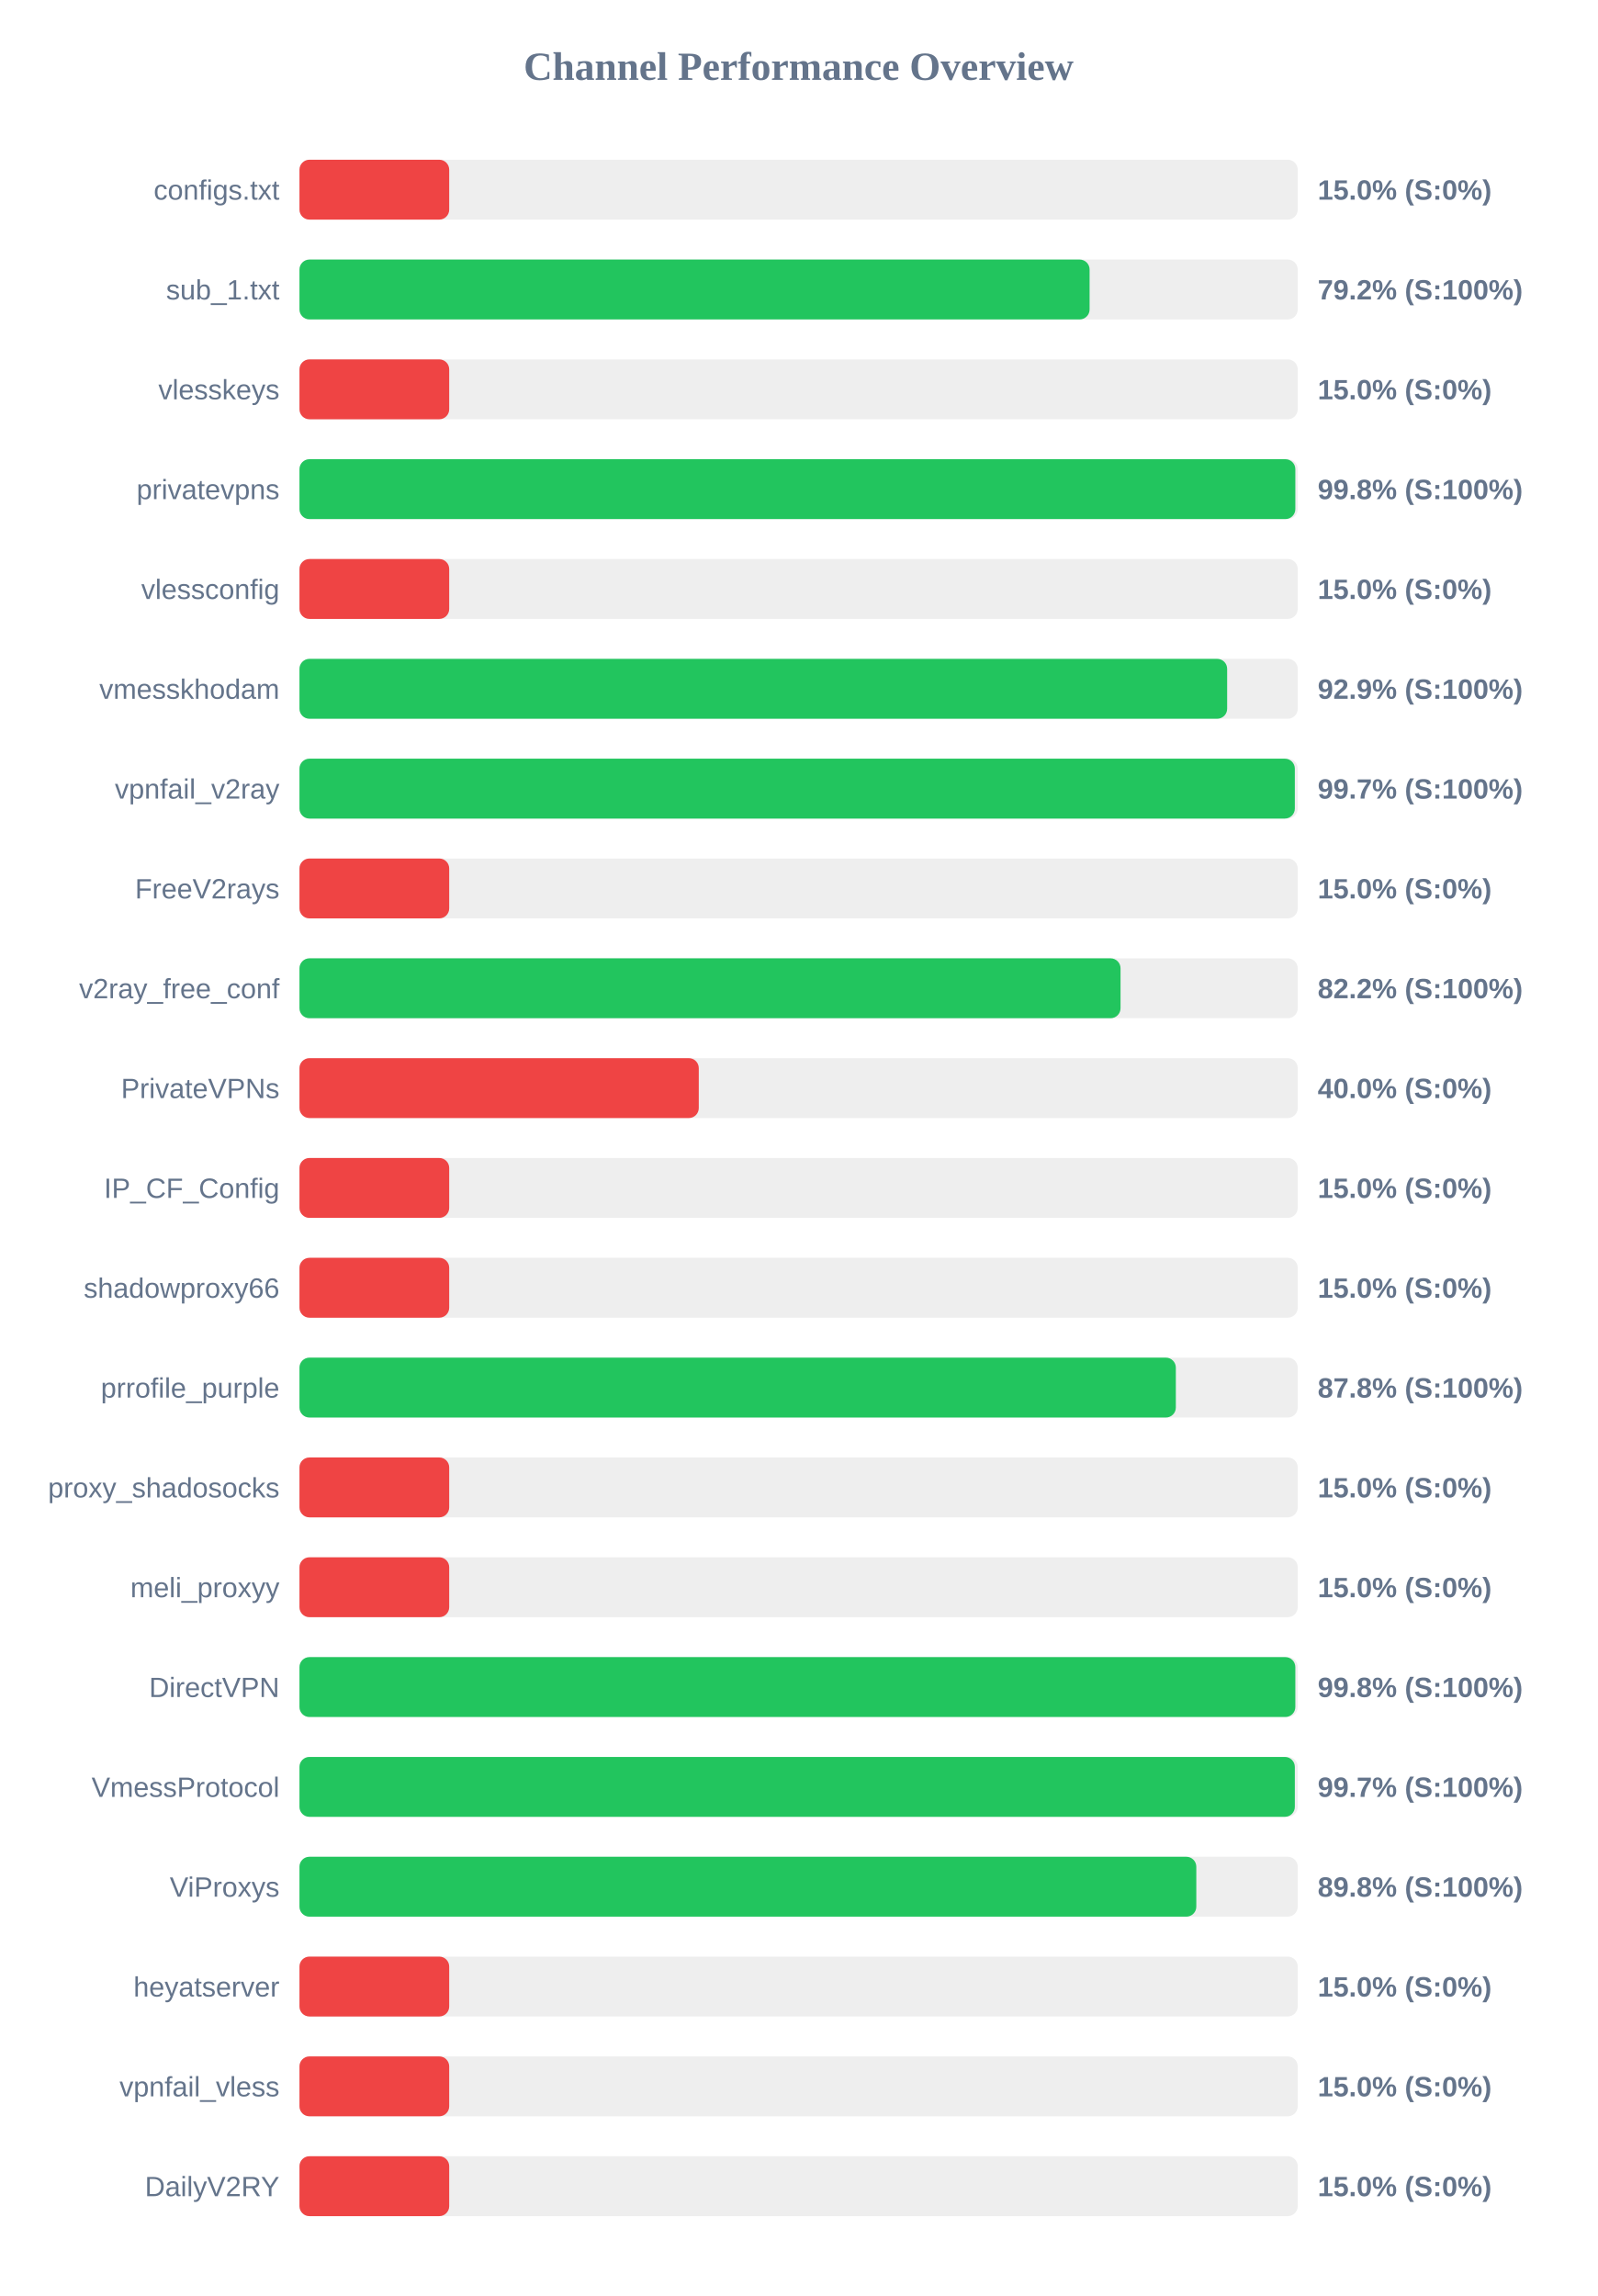
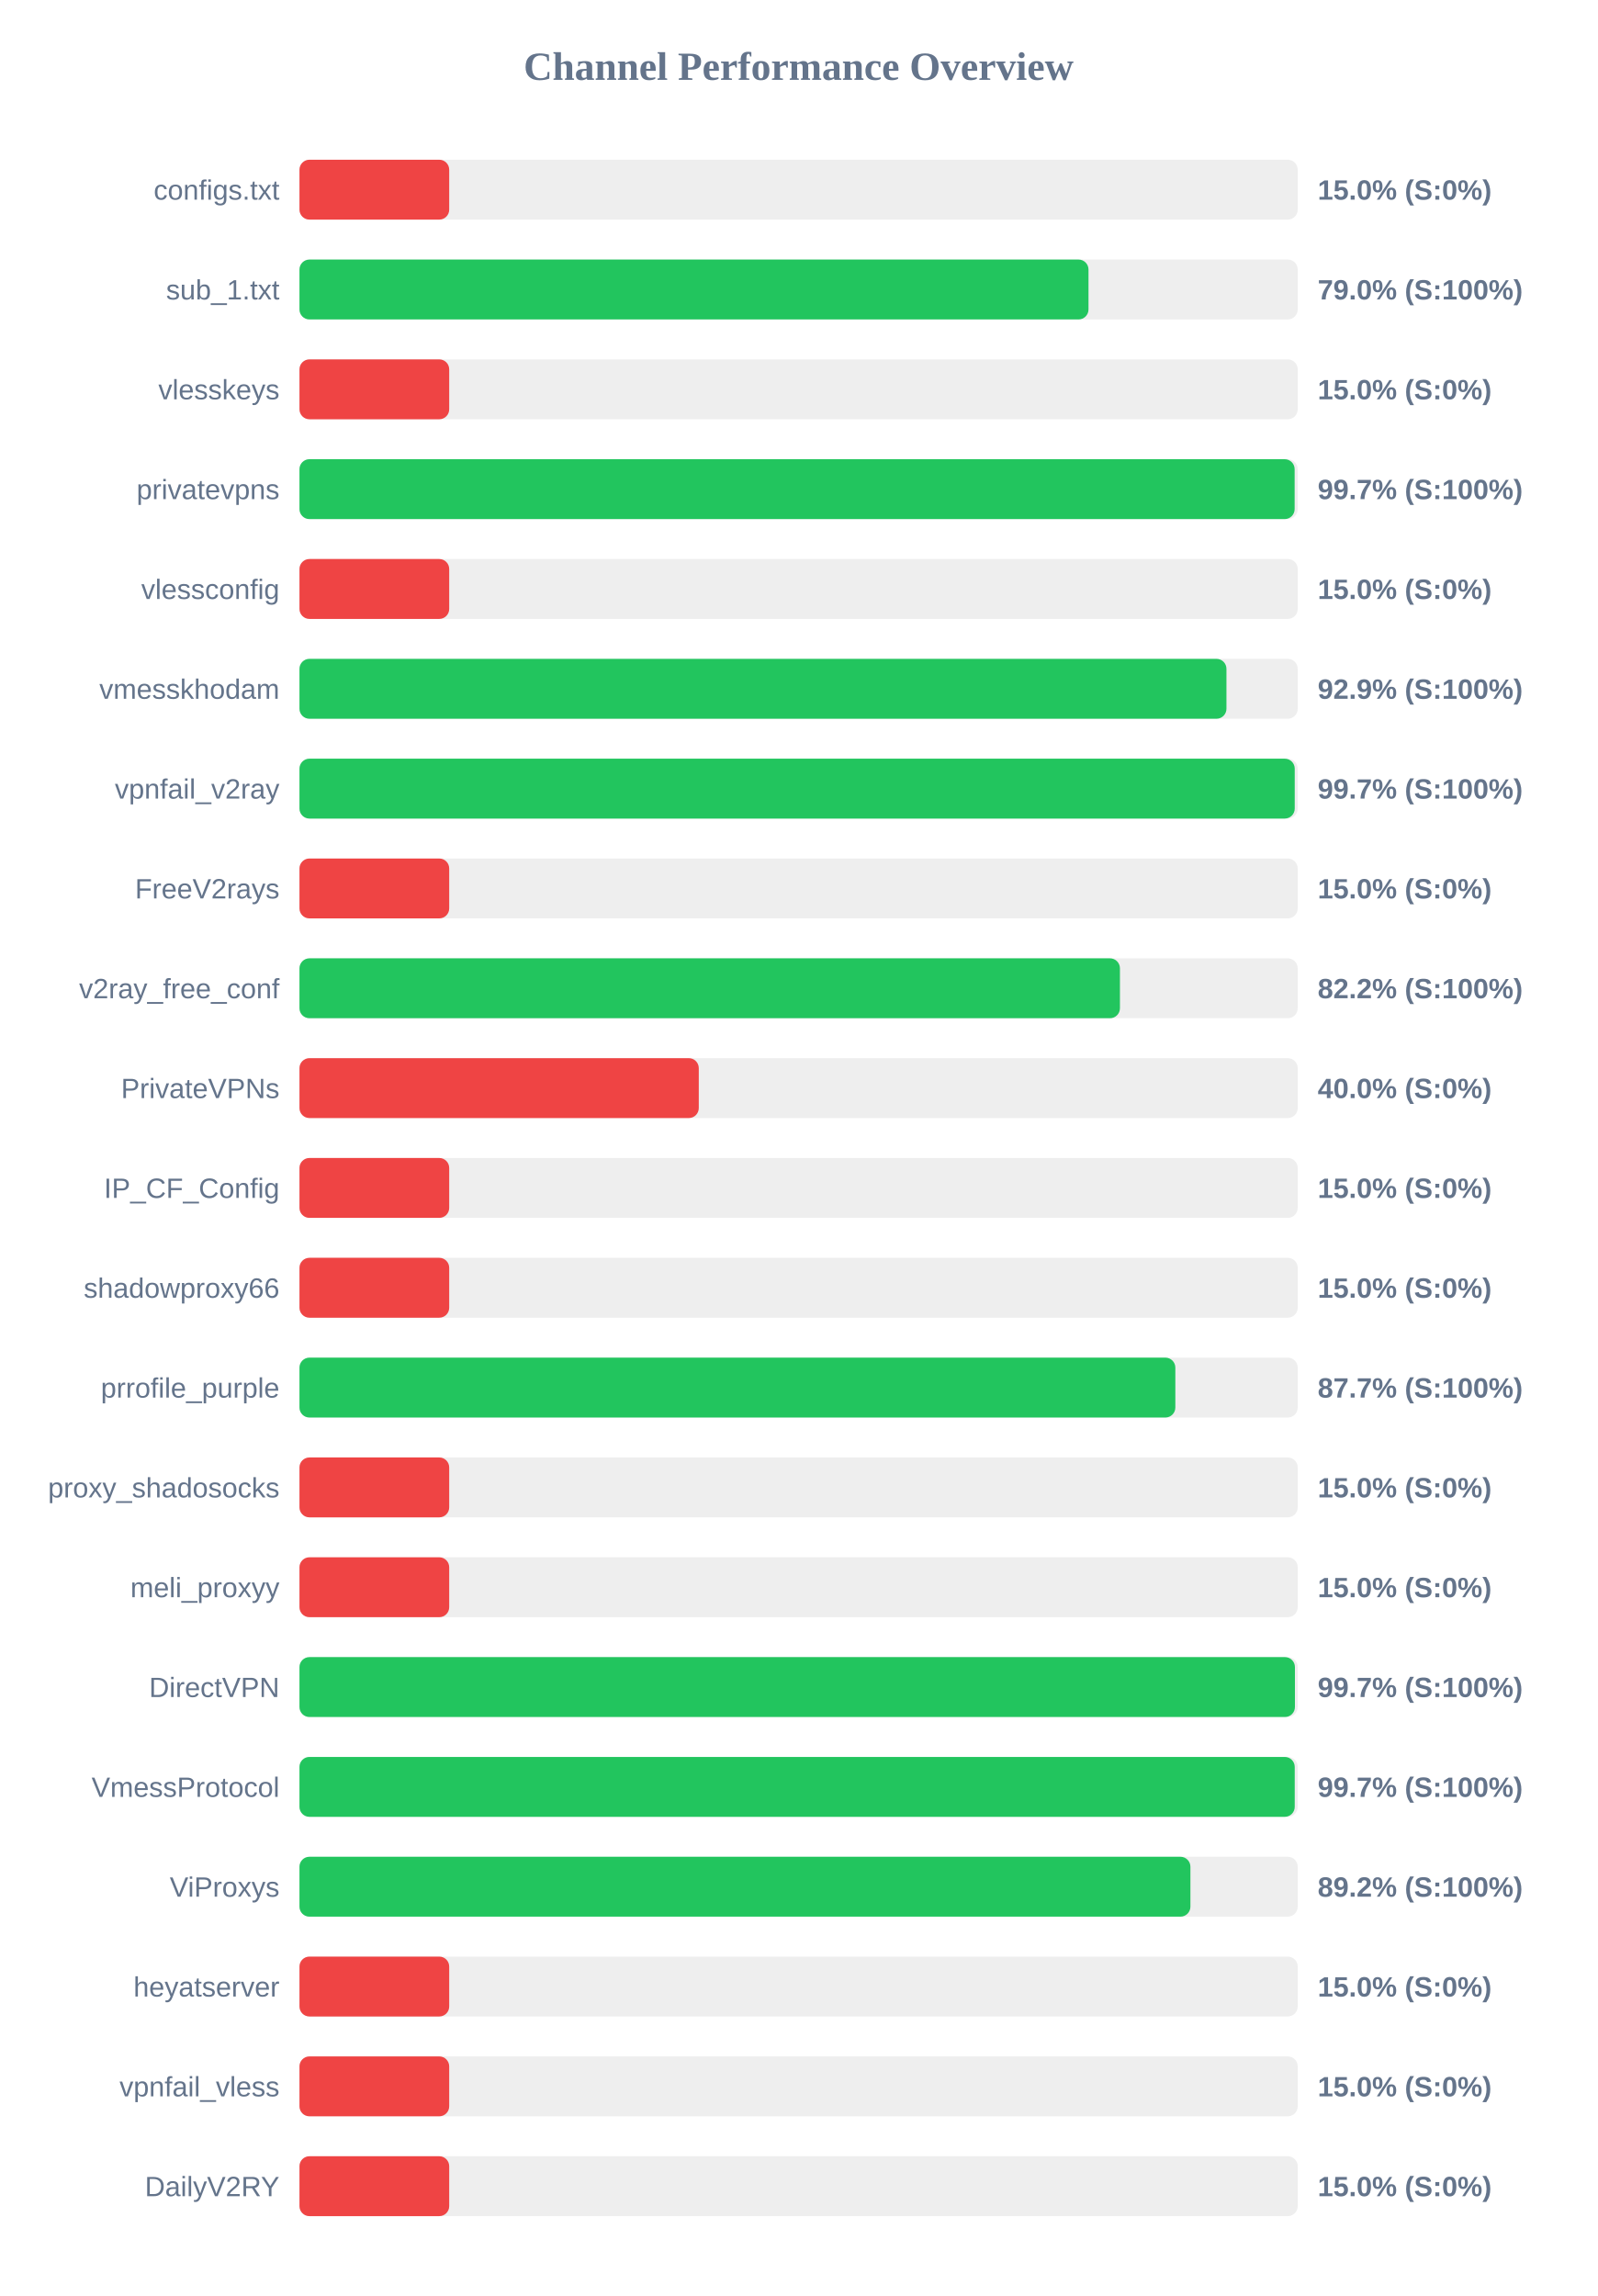
<svg xmlns="http://www.w3.org/2000/svg" width="800" height="1150" version="1.1">
  <style>
        .row { font: 14px Arial; fill: #64748b; }
        .score { font: bold 14px Arial; fill: #64748b; }
    </style>
  <text x="400" y="40" text-anchor="middle" font-size="20px" font-weight="bold" fill="#64748b">Channel Performance Overview</text>
  <rect x="150" y="80" width="500" height="30" fill="#eee" rx="5" />
  <rect x="150" y="80" width="75.0" height="30" fill="#ef4444" rx="5" />
  <text x="140" y="100" text-anchor="end" class="row">configs.txt</text>
  <text x="660" y="100" text-anchor="start" class="score">15.0% (S:0%)</text>
  <rect x="150" y="130" width="500" height="30" fill="#eee" rx="5" />
-   <rect x="150" y="130" width="395.75" height="30" fill="#22c55e" rx="5" />
+   <rect x="150" y="130" width="395.2" height="30" fill="#22c55e" rx="5" />
  <text x="140" y="150" text-anchor="end" class="row">sub_1.txt</text>
-   <text x="660" y="150" text-anchor="start" class="score">79.2% (S:100%)</text>
+   <text x="660" y="150" text-anchor="start" class="score">79.0% (S:100%)</text>
  <rect x="150" y="180" width="500" height="30" fill="#eee" rx="5" />
  <rect x="150" y="180" width="75.0" height="30" fill="#ef4444" rx="5" />
  <text x="140" y="200" text-anchor="end" class="row">vlesskeys</text>
  <text x="660" y="200" text-anchor="start" class="score">15.0% (S:0%)</text>
  <rect x="150" y="230" width="500" height="30" fill="#eee" rx="5" />
-   <rect x="150" y="230" width="498.8" height="30" fill="#22c55e" rx="5" />
+   <rect x="150" y="230" width="498.45" height="30" fill="#22c55e" rx="5" />
  <text x="140" y="250" text-anchor="end" class="row">privatevpns</text>
-   <text x="660" y="250" text-anchor="start" class="score">99.8% (S:100%)</text>
+   <text x="660" y="250" text-anchor="start" class="score">99.7% (S:100%)</text>
  <rect x="150" y="280" width="500" height="30" fill="#eee" rx="5" />
  <rect x="150" y="280" width="75.0" height="30" fill="#ef4444" rx="5" />
  <text x="140" y="300" text-anchor="end" class="row">vlessconfig</text>
  <text x="660" y="300" text-anchor="start" class="score">15.0% (S:0%)</text>
  <rect x="150" y="330" width="500" height="30" fill="#eee" rx="5" />
-   <rect x="150" y="330" width="464.65" height="30" fill="#22c55e" rx="5" />
+   <rect x="150" y="330" width="464.3" height="30" fill="#22c55e" rx="5" />
  <text x="140" y="350" text-anchor="end" class="row">vmesskhodam</text>
  <text x="660" y="350" text-anchor="start" class="score">92.9% (S:100%)</text>
  <rect x="150" y="380" width="500" height="30" fill="#eee" rx="5" />
-   <rect x="150" y="380" width="498.55" height="30" fill="#22c55e" rx="5" />
+   <rect x="150" y="380" width="498.5" height="30" fill="#22c55e" rx="5" />
  <text x="140" y="400" text-anchor="end" class="row">vpnfail_v2ray</text>
  <text x="660" y="400" text-anchor="start" class="score">99.7% (S:100%)</text>
  <rect x="150" y="430" width="500" height="30" fill="#eee" rx="5" />
  <rect x="150" y="430" width="75.0" height="30" fill="#ef4444" rx="5" />
  <text x="140" y="450" text-anchor="end" class="row">FreeV2rays</text>
  <text x="660" y="450" text-anchor="start" class="score">15.0% (S:0%)</text>
  <rect x="150" y="480" width="500" height="30" fill="#eee" rx="5" />
-   <rect x="150" y="480" width="411.25" height="30" fill="#22c55e" rx="5" />
+   <rect x="150" y="480" width="410.95" height="30" fill="#22c55e" rx="5" />
  <text x="140" y="500" text-anchor="end" class="row">v2ray_free_conf</text>
  <text x="660" y="500" text-anchor="start" class="score">82.2% (S:100%)</text>
  <rect x="150" y="530" width="500" height="30" fill="#eee" rx="5" />
  <rect x="150" y="530" width="200.0" height="30" fill="#ef4444" rx="5" />
  <text x="140" y="550" text-anchor="end" class="row">PrivateVPNs</text>
  <text x="660" y="550" text-anchor="start" class="score">40.0% (S:0%)</text>
  <rect x="150" y="580" width="500" height="30" fill="#eee" rx="5" />
  <rect x="150" y="580" width="75.0" height="30" fill="#ef4444" rx="5" />
  <text x="140" y="600" text-anchor="end" class="row">IP_CF_Config</text>
  <text x="660" y="600" text-anchor="start" class="score">15.0% (S:0%)</text>
  <rect x="150" y="630" width="500" height="30" fill="#eee" rx="5" />
  <rect x="150" y="630" width="75.0" height="30" fill="#ef4444" rx="5" />
  <text x="140" y="650" text-anchor="end" class="row">shadowproxy66</text>
  <text x="660" y="650" text-anchor="start" class="score">15.0% (S:0%)</text>
  <rect x="150" y="680" width="500" height="30" fill="#eee" rx="5" />
-   <rect x="150" y="680" width="438.95" height="30" fill="#22c55e" rx="5" />
+   <rect x="150" y="680" width="438.7" height="30" fill="#22c55e" rx="5" />
  <text x="140" y="700" text-anchor="end" class="row">prrofile_purple</text>
-   <text x="660" y="700" text-anchor="start" class="score">87.8% (S:100%)</text>
+   <text x="660" y="700" text-anchor="start" class="score">87.7% (S:100%)</text>
  <rect x="150" y="730" width="500" height="30" fill="#eee" rx="5" />
  <rect x="150" y="730" width="75.0" height="30" fill="#ef4444" rx="5" />
  <text x="140" y="750" text-anchor="end" class="row">proxy_shadosocks</text>
  <text x="660" y="750" text-anchor="start" class="score">15.0% (S:0%)</text>
  <rect x="150" y="780" width="500" height="30" fill="#eee" rx="5" />
  <rect x="150" y="780" width="75.0" height="30" fill="#ef4444" rx="5" />
  <text x="140" y="800" text-anchor="end" class="row">meli_proxyy</text>
  <text x="660" y="800" text-anchor="start" class="score">15.0% (S:0%)</text>
  <rect x="150" y="830" width="500" height="30" fill="#eee" rx="5" />
-   <rect x="150" y="830" width="498.8" height="30" fill="#22c55e" rx="5" />
+   <rect x="150" y="830" width="498.6" height="30" fill="#22c55e" rx="5" />
  <text x="140" y="850" text-anchor="end" class="row">DirectVPN</text>
-   <text x="660" y="850" text-anchor="start" class="score">99.8% (S:100%)</text>
+   <text x="660" y="850" text-anchor="start" class="score">99.7% (S:100%)</text>
  <rect x="150" y="880" width="500" height="30" fill="#eee" rx="5" />
-   <rect x="150" y="880" width="498.55" height="30" fill="#22c55e" rx="5" />
+   <rect x="150" y="880" width="498.5" height="30" fill="#22c55e" rx="5" />
  <text x="140" y="900" text-anchor="end" class="row">VmessProtocol</text>
  <text x="660" y="900" text-anchor="start" class="score">99.7% (S:100%)</text>
  <rect x="150" y="930" width="500" height="30" fill="#eee" rx="5" />
-   <rect x="150" y="930" width="449.2" height="30" fill="#22c55e" rx="5" />
+   <rect x="150" y="930" width="446.25" height="30" fill="#22c55e" rx="5" />
  <text x="140" y="950" text-anchor="end" class="row">ViProxys</text>
-   <text x="660" y="950" text-anchor="start" class="score">89.8% (S:100%)</text>
+   <text x="660" y="950" text-anchor="start" class="score">89.2% (S:100%)</text>
  <rect x="150" y="980" width="500" height="30" fill="#eee" rx="5" />
  <rect x="150" y="980" width="75.0" height="30" fill="#ef4444" rx="5" />
  <text x="140" y="1000" text-anchor="end" class="row">heyatserver</text>
  <text x="660" y="1000" text-anchor="start" class="score">15.0% (S:0%)</text>
  <rect x="150" y="1030" width="500" height="30" fill="#eee" rx="5" />
  <rect x="150" y="1030" width="75.0" height="30" fill="#ef4444" rx="5" />
  <text x="140" y="1050" text-anchor="end" class="row">vpnfail_vless</text>
  <text x="660" y="1050" text-anchor="start" class="score">15.0% (S:0%)</text>
  <rect x="150" y="1080" width="500" height="30" fill="#eee" rx="5" />
  <rect x="150" y="1080" width="75.0" height="30" fill="#ef4444" rx="5" />
  <text x="140" y="1100" text-anchor="end" class="row">DailyV2RY</text>
  <text x="660" y="1100" text-anchor="start" class="score">15.0% (S:0%)</text>
</svg>
